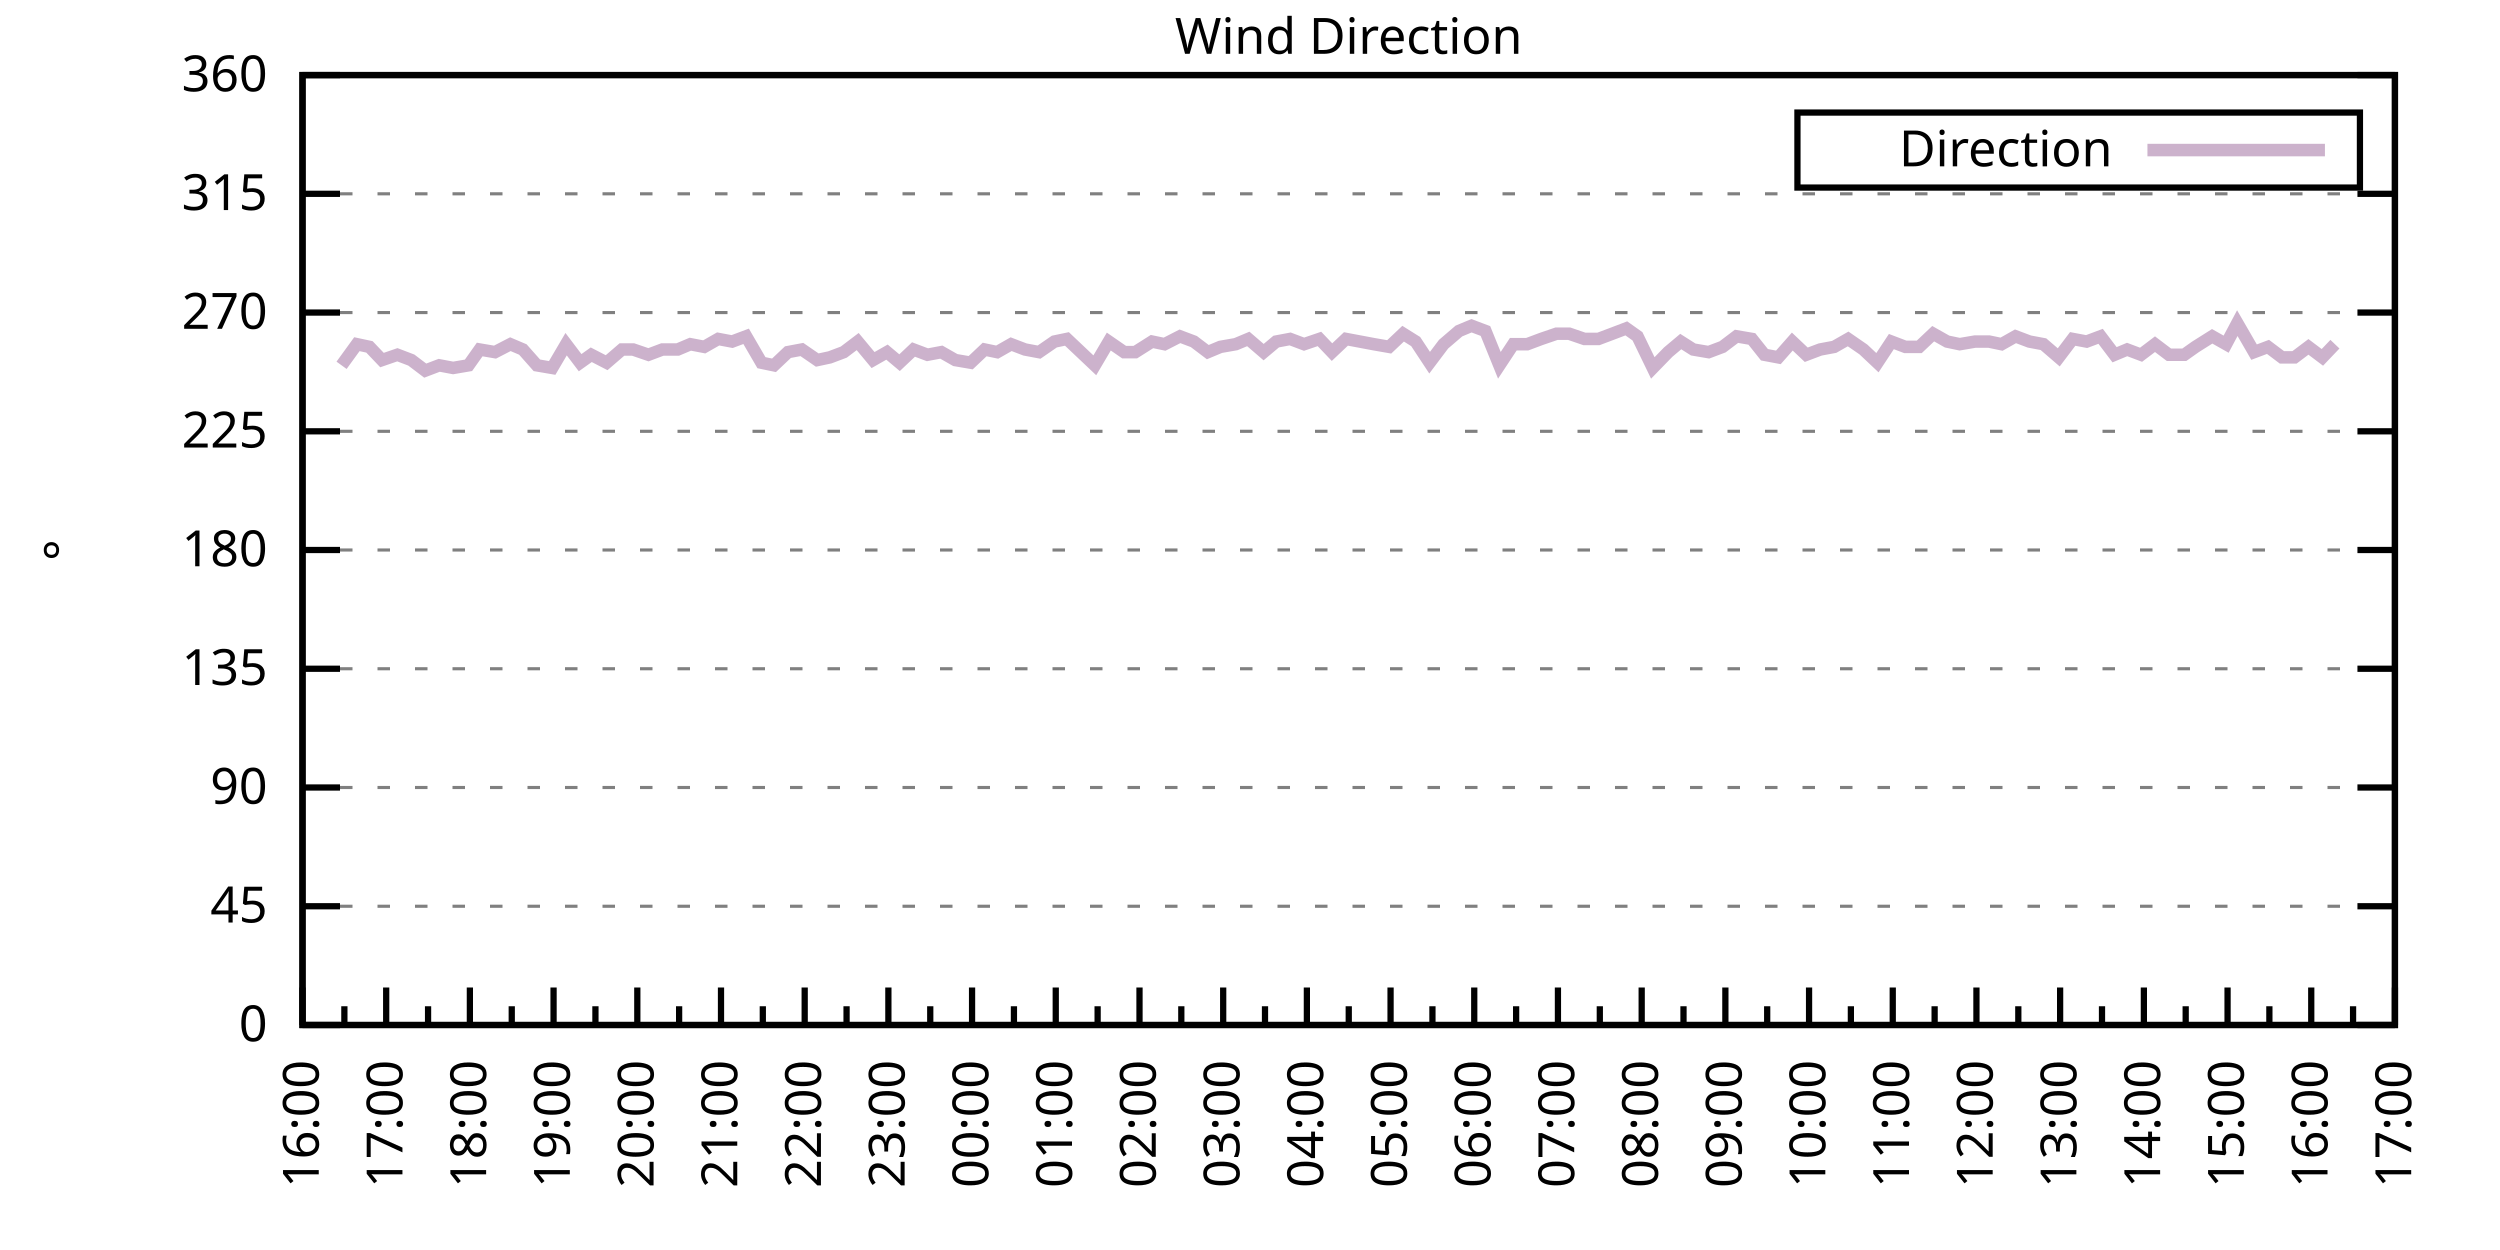
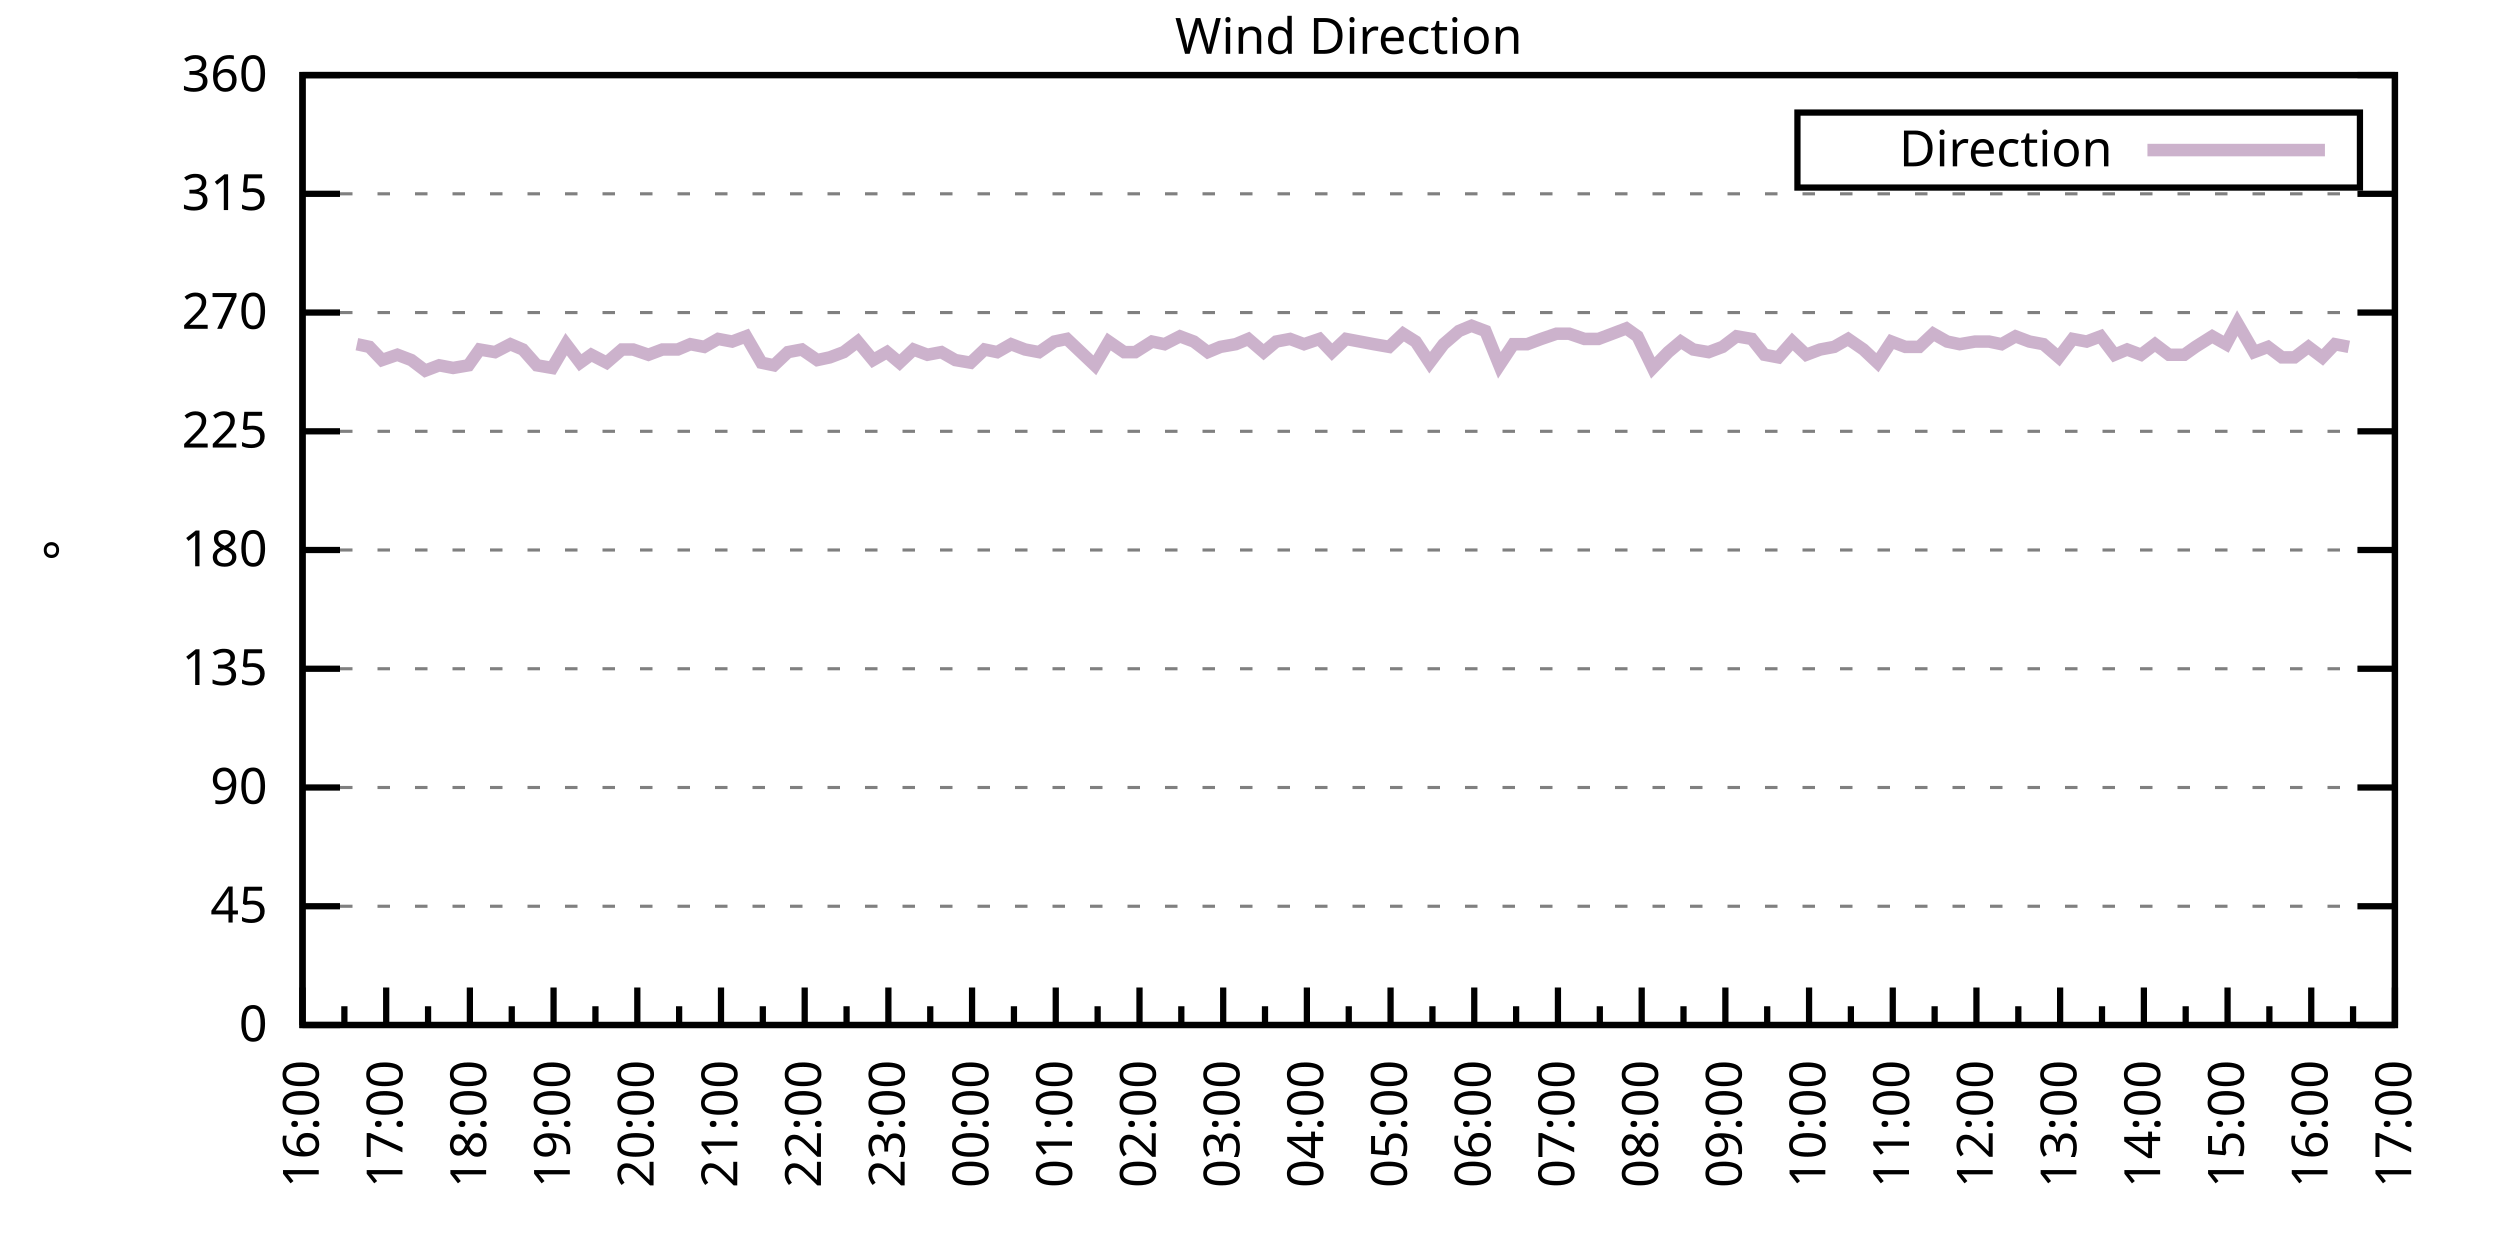
<svg xmlns="http://www.w3.org/2000/svg" xmlns:xlink="http://www.w3.org/1999/xlink" width="400" height="200" viewBox="0 0 400 200">
  <g id="gnuplot_canvas">
    <rect x="0" y="0" width="400" height="200" fill="none" />
    <defs>
      <circle id="gpDot" r="0.5" stroke-width="0.5" stroke="currentColor" />
      <path id="gpPt0" stroke-width="0.333" stroke="currentColor" d="M-1,0 h2 M0,-1 v2" />
      <path id="gpPt1" stroke-width="0.333" stroke="currentColor" d="M-1,-1 L1,1 M1,-1 L-1,1" />
      <path id="gpPt2" stroke-width="0.333" stroke="currentColor" d="M-1,0 L1,0 M0,-1 L0,1 M-1,-1 L1,1 M-1,1 L1,-1" />
      <rect id="gpPt3" stroke-width="0.333" stroke="currentColor" x="-1" y="-1" width="2" height="2" />
      <rect id="gpPt4" stroke-width="0.333" stroke="currentColor" fill="currentColor" x="-1" y="-1" width="2" height="2" />
      <circle id="gpPt5" stroke-width="0.333" stroke="currentColor" cx="0" cy="0" r="1" />
      <use xlink:href="#gpPt5" id="gpPt6" fill="currentColor" stroke="none" />
      <path id="gpPt7" stroke-width="0.333" stroke="currentColor" d="M0,-1.33 L-1.33,0.67 L1.33,0.67 z" />
      <use xlink:href="#gpPt7" id="gpPt8" fill="currentColor" stroke="none" />
      <use xlink:href="#gpPt7" id="gpPt9" stroke="currentColor" transform="rotate(180)" />
      <use xlink:href="#gpPt9" id="gpPt10" fill="currentColor" stroke="none" />
      <use xlink:href="#gpPt3" id="gpPt11" stroke="currentColor" transform="rotate(45)" />
      <use xlink:href="#gpPt11" id="gpPt12" fill="currentColor" stroke="none" />
      <path id="gpPt13" stroke-width="0.333" stroke="currentColor" d="M0,1.330 L1.265,0.411 L0.782,-1.067 L-0.782,-1.076 L-1.265,0.411 z" />
      <use xlink:href="#gpPt13" id="gpPt14" fill="currentColor" stroke="none" />
      <filter id="textbox" filterUnits="objectBoundingBox" x="0" y="0" height="1" width="1">
        <feFlood flood-color="white" flood-opacity="1" result="bgnd" />
        <feComposite in="SourceGraphic" in2="bgnd" operator="atop" />
      </filter>
      <filter id="greybox" filterUnits="objectBoundingBox" x="0" y="0" height="1" width="1">
        <feFlood flood-color="lightgrey" flood-opacity="1" result="grey" />
        <feComposite in="SourceGraphic" in2="grey" operator="atop" />
      </filter>
    </defs>
    <g fill="none" color="white" stroke="currentColor" stroke-width="1.00" stroke-linecap="butt" stroke-linejoin="miter">
</g>
    <g fill="none" color="black" stroke="currentColor" stroke-width="1.00" stroke-linecap="butt" stroke-linejoin="miter">
      <g stroke="none" shape-rendering="crispEdges">
        <polygon fill="rgb(255, 255, 255)" points="48.40,164.00 383.18,164.00 383.18,12.02 48.40,12.02 " />
      </g>
    </g>
    <g fill="none" color="black" stroke="currentColor" stroke-width="1.00" stroke-linecap="butt" stroke-linejoin="miter">
</g>
    <g fill="none" color="black" stroke="black" stroke-width="0.50" stroke-linecap="butt" stroke-linejoin="miter">
</g>
    <g fill="none" color="gray" stroke="currentColor" stroke-width="0.50" stroke-linecap="butt" stroke-linejoin="miter">
      <path stroke="gray" stroke-dasharray="2,4" class="gridline" d="M48.40,164.00 L383.19,164.00  " />
    </g>
    <g fill="none" color="gray" stroke="gray" stroke-width="1.00" stroke-linecap="butt" stroke-linejoin="miter">
</g>
    <g fill="none" color="black" stroke="currentColor" stroke-width="1.00" stroke-linecap="butt" stroke-linejoin="miter">
      <path stroke="black" d="M48.40,164.00 L54.40,164.00 M383.19,164.00 L377.19,164.00  " />
      <g transform="translate(42.80,166.60)" stroke="none" fill="black" font-family="Sans" font-size="8.00" text-anchor="end">
        <text>
          <tspan font-family="Sans"> 0</tspan>
        </text>
      </g>
    </g>
    <g fill="none" color="black" stroke="currentColor" stroke-width="1.00" stroke-linecap="butt" stroke-linejoin="miter">
</g>
    <g fill="none" color="black" stroke="black" stroke-width="0.50" stroke-linecap="butt" stroke-linejoin="miter">
</g>
    <g fill="none" color="gray" stroke="currentColor" stroke-width="0.50" stroke-linecap="butt" stroke-linejoin="miter">
      <path stroke="gray" stroke-dasharray="2,4" class="gridline" d="M48.40,145.00 L383.19,145.00  " />
    </g>
    <g fill="none" color="gray" stroke="gray" stroke-width="1.00" stroke-linecap="butt" stroke-linejoin="miter">
</g>
    <g fill="none" color="black" stroke="currentColor" stroke-width="1.00" stroke-linecap="butt" stroke-linejoin="miter">
      <path stroke="black" d="M48.40,145.00 L54.40,145.00 M383.19,145.00 L377.19,145.00  " />
      <g transform="translate(42.80,147.60)" stroke="none" fill="black" font-family="Sans" font-size="8.00" text-anchor="end">
        <text>
          <tspan font-family="Sans"> 45</tspan>
        </text>
      </g>
    </g>
    <g fill="none" color="black" stroke="currentColor" stroke-width="1.00" stroke-linecap="butt" stroke-linejoin="miter">
</g>
    <g fill="none" color="black" stroke="black" stroke-width="0.50" stroke-linecap="butt" stroke-linejoin="miter">
</g>
    <g fill="none" color="gray" stroke="currentColor" stroke-width="0.50" stroke-linecap="butt" stroke-linejoin="miter">
      <path stroke="gray" stroke-dasharray="2,4" class="gridline" d="M48.40,126.00 L383.19,126.00  " />
    </g>
    <g fill="none" color="gray" stroke="gray" stroke-width="1.00" stroke-linecap="butt" stroke-linejoin="miter">
</g>
    <g fill="none" color="black" stroke="currentColor" stroke-width="1.00" stroke-linecap="butt" stroke-linejoin="miter">
      <path stroke="black" d="M48.40,126.00 L54.40,126.00 M383.19,126.00 L377.19,126.00  " />
      <g transform="translate(42.80,128.60)" stroke="none" fill="black" font-family="Sans" font-size="8.00" text-anchor="end">
        <text>
          <tspan font-family="Sans"> 90</tspan>
        </text>
      </g>
    </g>
    <g fill="none" color="black" stroke="currentColor" stroke-width="1.00" stroke-linecap="butt" stroke-linejoin="miter">
</g>
    <g fill="none" color="black" stroke="black" stroke-width="0.50" stroke-linecap="butt" stroke-linejoin="miter">
</g>
    <g fill="none" color="gray" stroke="currentColor" stroke-width="0.50" stroke-linecap="butt" stroke-linejoin="miter">
      <path stroke="gray" stroke-dasharray="2,4" class="gridline" d="M48.40,107.00 L383.19,107.00  " />
    </g>
    <g fill="none" color="gray" stroke="gray" stroke-width="1.00" stroke-linecap="butt" stroke-linejoin="miter">
</g>
    <g fill="none" color="black" stroke="currentColor" stroke-width="1.00" stroke-linecap="butt" stroke-linejoin="miter">
      <path stroke="black" d="M48.40,107.00 L54.40,107.00 M383.19,107.00 L377.19,107.00  " />
      <g transform="translate(42.80,109.60)" stroke="none" fill="black" font-family="Sans" font-size="8.00" text-anchor="end">
        <text>
          <tspan font-family="Sans"> 135</tspan>
        </text>
      </g>
    </g>
    <g fill="none" color="black" stroke="currentColor" stroke-width="1.00" stroke-linecap="butt" stroke-linejoin="miter">
</g>
    <g fill="none" color="black" stroke="black" stroke-width="0.50" stroke-linecap="butt" stroke-linejoin="miter">
</g>
    <g fill="none" color="gray" stroke="currentColor" stroke-width="0.50" stroke-linecap="butt" stroke-linejoin="miter">
      <path stroke="gray" stroke-dasharray="2,4" class="gridline" d="M48.40,88.00 L383.19,88.00  " />
    </g>
    <g fill="none" color="gray" stroke="gray" stroke-width="1.00" stroke-linecap="butt" stroke-linejoin="miter">
</g>
    <g fill="none" color="black" stroke="currentColor" stroke-width="1.00" stroke-linecap="butt" stroke-linejoin="miter">
      <path stroke="black" d="M48.40,88.00 L54.40,88.00 M383.19,88.00 L377.19,88.00  " />
      <g transform="translate(42.80,90.60)" stroke="none" fill="black" font-family="Sans" font-size="8.00" text-anchor="end">
        <text>
          <tspan font-family="Sans"> 180</tspan>
        </text>
      </g>
    </g>
    <g fill="none" color="black" stroke="currentColor" stroke-width="1.00" stroke-linecap="butt" stroke-linejoin="miter">
</g>
    <g fill="none" color="black" stroke="black" stroke-width="0.50" stroke-linecap="butt" stroke-linejoin="miter">
</g>
    <g fill="none" color="gray" stroke="currentColor" stroke-width="0.50" stroke-linecap="butt" stroke-linejoin="miter">
      <path stroke="gray" stroke-dasharray="2,4" class="gridline" d="M48.40,69.01 L383.19,69.01  " />
    </g>
    <g fill="none" color="gray" stroke="gray" stroke-width="1.00" stroke-linecap="butt" stroke-linejoin="miter">
</g>
    <g fill="none" color="black" stroke="currentColor" stroke-width="1.00" stroke-linecap="butt" stroke-linejoin="miter">
      <path stroke="black" d="M48.40,69.01 L54.40,69.01 M383.19,69.01 L377.19,69.01  " />
      <g transform="translate(42.80,71.61)" stroke="none" fill="black" font-family="Sans" font-size="8.00" text-anchor="end">
        <text>
          <tspan font-family="Sans"> 225</tspan>
        </text>
      </g>
    </g>
    <g fill="none" color="black" stroke="currentColor" stroke-width="1.00" stroke-linecap="butt" stroke-linejoin="miter">
</g>
    <g fill="none" color="black" stroke="black" stroke-width="0.50" stroke-linecap="butt" stroke-linejoin="miter">
</g>
    <g fill="none" color="gray" stroke="currentColor" stroke-width="0.50" stroke-linecap="butt" stroke-linejoin="miter">
      <path stroke="gray" stroke-dasharray="2,4" class="gridline" d="M48.40,50.01 L383.19,50.01  " />
    </g>
    <g fill="none" color="gray" stroke="gray" stroke-width="1.00" stroke-linecap="butt" stroke-linejoin="miter">
</g>
    <g fill="none" color="black" stroke="currentColor" stroke-width="1.00" stroke-linecap="butt" stroke-linejoin="miter">
      <path stroke="black" d="M48.40,50.01 L54.40,50.01 M383.19,50.01 L377.19,50.01  " />
      <g transform="translate(42.80,52.61)" stroke="none" fill="black" font-family="Sans" font-size="8.00" text-anchor="end">
        <text>
          <tspan font-family="Sans"> 270</tspan>
        </text>
      </g>
    </g>
    <g fill="none" color="black" stroke="currentColor" stroke-width="1.00" stroke-linecap="butt" stroke-linejoin="miter">
</g>
    <g fill="none" color="black" stroke="black" stroke-width="0.50" stroke-linecap="butt" stroke-linejoin="miter">
</g>
    <g fill="none" color="gray" stroke="currentColor" stroke-width="0.50" stroke-linecap="butt" stroke-linejoin="miter">
      <path stroke="gray" stroke-dasharray="2,4" class="gridline" d="M48.40,31.01 L383.19,31.01  " />
    </g>
    <g fill="none" color="gray" stroke="gray" stroke-width="1.00" stroke-linecap="butt" stroke-linejoin="miter">
</g>
    <g fill="none" color="black" stroke="currentColor" stroke-width="1.00" stroke-linecap="butt" stroke-linejoin="miter">
      <path stroke="black" d="M48.40,31.01 L54.40,31.01 M383.19,31.01 L377.19,31.01  " />
      <g transform="translate(42.80,33.61)" stroke="none" fill="black" font-family="Sans" font-size="8.00" text-anchor="end">
        <text>
          <tspan font-family="Sans"> 315</tspan>
        </text>
      </g>
    </g>
    <g fill="none" color="black" stroke="currentColor" stroke-width="1.00" stroke-linecap="butt" stroke-linejoin="miter">
</g>
    <g fill="none" color="black" stroke="black" stroke-width="0.50" stroke-linecap="butt" stroke-linejoin="miter">
</g>
    <g fill="none" color="gray" stroke="currentColor" stroke-width="0.50" stroke-linecap="butt" stroke-linejoin="miter">
      <path stroke="gray" stroke-dasharray="2,4" class="gridline" d="M48.40,12.01 L383.19,12.01  " />
    </g>
    <g fill="none" color="gray" stroke="gray" stroke-width="1.00" stroke-linecap="butt" stroke-linejoin="miter">
</g>
    <g fill="none" color="black" stroke="currentColor" stroke-width="1.00" stroke-linecap="butt" stroke-linejoin="miter">
      <path stroke="black" d="M48.40,12.01 L54.40,12.01 M383.19,12.01 L377.19,12.01  " />
      <g transform="translate(42.80,14.61)" stroke="none" fill="black" font-family="Sans" font-size="8.00" text-anchor="end">
        <text>
          <tspan font-family="Sans"> 360</tspan>
        </text>
      </g>
    </g>
    <g fill="none" color="black" stroke="currentColor" stroke-width="1.00" stroke-linecap="butt" stroke-linejoin="miter">
      <path stroke="black" d="M48.40,164.00 L48.40,158.00  " />
      <g transform="translate(51.00,169.60) rotate(270)" stroke="none" fill="black" font-family="Sans" font-size="8.00" text-anchor="end">
        <text>
          <tspan font-family="Sans">16:00</tspan>
        </text>
      </g>
    </g>
    <g fill="none" color="black" stroke="currentColor" stroke-width="1.00" stroke-linecap="butt" stroke-linejoin="miter">
      <path stroke="black" d="M55.10,164.00 L55.10,161.00 M61.79,164.00 L61.79,158.00  " />
      <g transform="translate(64.39,169.60) rotate(270)" stroke="none" fill="black" font-family="Sans" font-size="8.00" text-anchor="end">
        <text>
          <tspan font-family="Sans">17:00</tspan>
        </text>
      </g>
    </g>
    <g fill="none" color="black" stroke="currentColor" stroke-width="1.00" stroke-linecap="butt" stroke-linejoin="miter">
      <path stroke="black" d="M68.49,164.00 L68.49,161.00 M75.18,164.00 L75.18,158.00  " />
      <g transform="translate(77.78,169.60) rotate(270)" stroke="none" fill="black" font-family="Sans" font-size="8.00" text-anchor="end">
        <text>
          <tspan font-family="Sans">18:00</tspan>
        </text>
      </g>
    </g>
    <g fill="none" color="black" stroke="currentColor" stroke-width="1.00" stroke-linecap="butt" stroke-linejoin="miter">
      <path stroke="black" d="M81.88,164.00 L81.88,161.00 M88.57,164.00 L88.57,158.00  " />
      <g transform="translate(91.17,169.60) rotate(270)" stroke="none" fill="black" font-family="Sans" font-size="8.00" text-anchor="end">
        <text>
          <tspan font-family="Sans">19:00</tspan>
        </text>
      </g>
    </g>
    <g fill="none" color="black" stroke="currentColor" stroke-width="1.00" stroke-linecap="butt" stroke-linejoin="miter">
      <path stroke="black" d="M95.27,164.00 L95.27,161.00 M101.97,164.00 L101.97,158.00  " />
      <g transform="translate(104.57,169.60) rotate(270)" stroke="none" fill="black" font-family="Sans" font-size="8.00" text-anchor="end">
        <text>
          <tspan font-family="Sans">20:00</tspan>
        </text>
      </g>
    </g>
    <g fill="none" color="black" stroke="currentColor" stroke-width="1.00" stroke-linecap="butt" stroke-linejoin="miter">
      <path stroke="black" d="M108.66,164.00 L108.66,161.00 M115.36,164.00 L115.36,158.00  " />
      <g transform="translate(117.96,169.60) rotate(270)" stroke="none" fill="black" font-family="Sans" font-size="8.00" text-anchor="end">
        <text>
          <tspan font-family="Sans">21:00</tspan>
        </text>
      </g>
    </g>
    <g fill="none" color="black" stroke="currentColor" stroke-width="1.00" stroke-linecap="butt" stroke-linejoin="miter">
      <path stroke="black" d="M122.05,164.00 L122.05,161.00 M128.75,164.00 L128.75,158.00  " />
      <g transform="translate(131.35,169.60) rotate(270)" stroke="none" fill="black" font-family="Sans" font-size="8.00" text-anchor="end">
        <text>
          <tspan font-family="Sans">22:00</tspan>
        </text>
      </g>
    </g>
    <g fill="none" color="black" stroke="currentColor" stroke-width="1.00" stroke-linecap="butt" stroke-linejoin="miter">
      <path stroke="black" d="M135.45,164.00 L135.45,161.00 M142.14,164.00 L142.14,158.00  " />
      <g transform="translate(144.74,169.60) rotate(270)" stroke="none" fill="black" font-family="Sans" font-size="8.00" text-anchor="end">
        <text>
          <tspan font-family="Sans">23:00</tspan>
        </text>
      </g>
    </g>
    <g fill="none" color="black" stroke="currentColor" stroke-width="1.00" stroke-linecap="butt" stroke-linejoin="miter">
      <path stroke="black" d="M148.84,164.00 L148.84,161.00 M155.53,164.00 L155.53,158.00  " />
      <g transform="translate(158.13,169.60) rotate(270)" stroke="none" fill="black" font-family="Sans" font-size="8.00" text-anchor="end">
        <text>
          <tspan font-family="Sans">00:00</tspan>
        </text>
      </g>
    </g>
    <g fill="none" color="black" stroke="currentColor" stroke-width="1.00" stroke-linecap="butt" stroke-linejoin="miter">
      <path stroke="black" d="M162.23,164.00 L162.23,161.00 M168.92,164.00 L168.92,158.00  " />
      <g transform="translate(171.52,169.60) rotate(270)" stroke="none" fill="black" font-family="Sans" font-size="8.00" text-anchor="end">
        <text>
          <tspan font-family="Sans">01:00</tspan>
        </text>
      </g>
    </g>
    <g fill="none" color="black" stroke="currentColor" stroke-width="1.00" stroke-linecap="butt" stroke-linejoin="miter">
      <path stroke="black" d="M175.62,164.00 L175.62,161.00 M182.32,164.00 L182.32,158.00  " />
      <g transform="translate(184.92,169.60) rotate(270)" stroke="none" fill="black" font-family="Sans" font-size="8.00" text-anchor="end">
        <text>
          <tspan font-family="Sans">02:00</tspan>
        </text>
      </g>
    </g>
    <g fill="none" color="black" stroke="currentColor" stroke-width="1.00" stroke-linecap="butt" stroke-linejoin="miter">
      <path stroke="black" d="M189.01,164.00 L189.01,161.00 M195.71,164.00 L195.71,158.00  " />
      <g transform="translate(198.31,169.60) rotate(270)" stroke="none" fill="black" font-family="Sans" font-size="8.00" text-anchor="end">
        <text>
          <tspan font-family="Sans">03:00</tspan>
        </text>
      </g>
    </g>
    <g fill="none" color="black" stroke="currentColor" stroke-width="1.00" stroke-linecap="butt" stroke-linejoin="miter">
      <path stroke="black" d="M202.40,164.00 L202.40,161.00 M209.10,164.00 L209.10,158.00  " />
      <g transform="translate(211.70,169.60) rotate(270)" stroke="none" fill="black" font-family="Sans" font-size="8.00" text-anchor="end">
        <text>
          <tspan font-family="Sans">04:00</tspan>
        </text>
      </g>
    </g>
    <g fill="none" color="black" stroke="currentColor" stroke-width="1.00" stroke-linecap="butt" stroke-linejoin="miter">
      <path stroke="black" d="M215.80,164.00 L215.80,161.00 M222.49,164.00 L222.49,158.00  " />
      <g transform="translate(225.09,169.60) rotate(270)" stroke="none" fill="black" font-family="Sans" font-size="8.00" text-anchor="end">
        <text>
          <tspan font-family="Sans">05:00</tspan>
        </text>
      </g>
    </g>
    <g fill="none" color="black" stroke="currentColor" stroke-width="1.00" stroke-linecap="butt" stroke-linejoin="miter">
      <path stroke="black" d="M229.19,164.00 L229.19,161.00 M235.88,164.00 L235.88,158.00  " />
      <g transform="translate(238.48,169.60) rotate(270)" stroke="none" fill="black" font-family="Sans" font-size="8.00" text-anchor="end">
        <text>
          <tspan font-family="Sans">06:00</tspan>
        </text>
      </g>
    </g>
    <g fill="none" color="black" stroke="currentColor" stroke-width="1.00" stroke-linecap="butt" stroke-linejoin="miter">
      <path stroke="black" d="M242.58,164.00 L242.58,161.00 M249.27,164.00 L249.27,158.00  " />
      <g transform="translate(251.87,169.60) rotate(270)" stroke="none" fill="black" font-family="Sans" font-size="8.00" text-anchor="end">
        <text>
          <tspan font-family="Sans">07:00</tspan>
        </text>
      </g>
    </g>
    <g fill="none" color="black" stroke="currentColor" stroke-width="1.00" stroke-linecap="butt" stroke-linejoin="miter">
      <path stroke="black" d="M255.97,164.00 L255.97,161.00 M262.67,164.00 L262.67,158.00  " />
      <g transform="translate(265.27,169.60) rotate(270)" stroke="none" fill="black" font-family="Sans" font-size="8.00" text-anchor="end">
        <text>
          <tspan font-family="Sans">08:00</tspan>
        </text>
      </g>
    </g>
    <g fill="none" color="black" stroke="currentColor" stroke-width="1.00" stroke-linecap="butt" stroke-linejoin="miter">
      <path stroke="black" d="M269.36,164.00 L269.36,161.00 M276.06,164.00 L276.06,158.00  " />
      <g transform="translate(278.66,169.60) rotate(270)" stroke="none" fill="black" font-family="Sans" font-size="8.00" text-anchor="end">
        <text>
          <tspan font-family="Sans">09:00</tspan>
        </text>
      </g>
    </g>
    <g fill="none" color="black" stroke="currentColor" stroke-width="1.00" stroke-linecap="butt" stroke-linejoin="miter">
      <path stroke="black" d="M282.75,164.00 L282.75,161.00 M289.45,164.00 L289.45,158.00  " />
      <g transform="translate(292.05,169.60) rotate(270)" stroke="none" fill="black" font-family="Sans" font-size="8.00" text-anchor="end">
        <text>
          <tspan font-family="Sans">10:00</tspan>
        </text>
      </g>
    </g>
    <g fill="none" color="black" stroke="currentColor" stroke-width="1.00" stroke-linecap="butt" stroke-linejoin="miter">
      <path stroke="black" d="M296.14,164.00 L296.14,161.00 M302.84,164.00 L302.84,158.00  " />
      <g transform="translate(305.44,169.60) rotate(270)" stroke="none" fill="black" font-family="Sans" font-size="8.00" text-anchor="end">
        <text>
          <tspan font-family="Sans">11:00</tspan>
        </text>
      </g>
    </g>
    <g fill="none" color="black" stroke="currentColor" stroke-width="1.00" stroke-linecap="butt" stroke-linejoin="miter">
      <path stroke="black" d="M309.54,164.00 L309.54,161.00 M316.23,164.00 L316.23,158.00  " />
      <g transform="translate(318.83,169.60) rotate(270)" stroke="none" fill="black" font-family="Sans" font-size="8.00" text-anchor="end">
        <text>
          <tspan font-family="Sans">12:00</tspan>
        </text>
      </g>
    </g>
    <g fill="none" color="black" stroke="currentColor" stroke-width="1.00" stroke-linecap="butt" stroke-linejoin="miter">
      <path stroke="black" d="M322.93,164.00 L322.93,161.00 M329.62,164.00 L329.62,158.00  " />
      <g transform="translate(332.22,169.60) rotate(270)" stroke="none" fill="black" font-family="Sans" font-size="8.00" text-anchor="end">
        <text>
          <tspan font-family="Sans">13:00</tspan>
        </text>
      </g>
    </g>
    <g fill="none" color="black" stroke="currentColor" stroke-width="1.00" stroke-linecap="butt" stroke-linejoin="miter">
      <path stroke="black" d="M336.32,164.00 L336.32,161.00 M343.02,164.00 L343.02,158.00  " />
      <g transform="translate(345.62,169.60) rotate(270)" stroke="none" fill="black" font-family="Sans" font-size="8.00" text-anchor="end">
        <text>
          <tspan font-family="Sans">14:00</tspan>
        </text>
      </g>
    </g>
    <g fill="none" color="black" stroke="currentColor" stroke-width="1.00" stroke-linecap="butt" stroke-linejoin="miter">
      <path stroke="black" d="M349.71,164.00 L349.71,161.00 M356.41,164.00 L356.41,158.00  " />
      <g transform="translate(359.01,169.60) rotate(270)" stroke="none" fill="black" font-family="Sans" font-size="8.00" text-anchor="end">
        <text>
          <tspan font-family="Sans">15:00</tspan>
        </text>
      </g>
    </g>
    <g fill="none" color="black" stroke="currentColor" stroke-width="1.00" stroke-linecap="butt" stroke-linejoin="miter">
      <path stroke="black" d="M363.10,164.00 L363.10,161.00 M369.80,164.00 L369.80,158.00  " />
      <g transform="translate(372.40,169.60) rotate(270)" stroke="none" fill="black" font-family="Sans" font-size="8.00" text-anchor="end">
        <text>
          <tspan font-family="Sans">16:00</tspan>
        </text>
      </g>
    </g>
    <g fill="none" color="black" stroke="currentColor" stroke-width="1.00" stroke-linecap="butt" stroke-linejoin="miter">
      <path stroke="black" d="M376.49,164.00 L376.49,161.00 M383.19,164.00 L383.19,158.00  " />
      <g transform="translate(385.79,169.60) rotate(270)" stroke="none" fill="black" font-family="Sans" font-size="8.00" text-anchor="end">
        <text>
          <tspan font-family="Sans">17:00</tspan>
        </text>
      </g>
    </g>
    <g fill="none" color="black" stroke="currentColor" stroke-width="1.00" stroke-linecap="butt" stroke-linejoin="miter">
</g>
    <g fill="none" color="black" stroke="currentColor" stroke-width="1.00" stroke-linecap="butt" stroke-linejoin="miter">
      <path stroke="black" d="M48.40,12.01 L48.40,164.00 L383.19,164.00 L383.19,12.01 L48.40,12.01 Z  " />
    </g>
    <g fill="none" color="black" stroke="currentColor" stroke-width="1.00" stroke-linecap="butt" stroke-linejoin="miter">
      <g transform="translate(12.80,88.01) rotate(270)" stroke="none" fill="black" font-family="Sans" font-size="8.00" text-anchor="middle">
        <text>
          <tspan font-family="Sans">°</tspan>
        </text>
      </g>
    </g>
    <g fill="none" color="black" stroke="currentColor" stroke-width="1.00" stroke-linecap="butt" stroke-linejoin="miter">
</g>
    <g fill="none" color="black" stroke="currentColor" stroke-width="1.00" stroke-linecap="butt" stroke-linejoin="miter">
      <path stroke="black" d="M287.59,30.01 L287.59,18.01 L377.59,18.01 L377.59,30.01 L287.59,30.01 Z  " />
    </g>
    <g id="Wind_direction_plot_1">
      <g fill="none" color="white" stroke="black" stroke-width="2.00" stroke-linecap="butt" stroke-linejoin="miter">
</g>
      <g fill="none" color="black" stroke="currentColor" stroke-width="2.00" stroke-linecap="butt" stroke-linejoin="miter">
        <g transform="translate(337.99,26.61)" stroke="none" fill="black" font-family="Sans" font-size="8.00" text-anchor="end">
          <text>
            <tspan font-family="Sans">Direction</tspan>
          </text>
        </g>
      </g>
      <g fill="none" color="black" stroke="currentColor" stroke-width="2.00" stroke-linecap="butt" stroke-linejoin="miter">
-         <path stroke="rgb(204, 178, 204)" d="M343.59,24.01 L371.99,24.01 M54.65,58.45 L57.10,55.07 L59.11,55.50 L61.12,57.61 L63.58,56.76 L65.81,57.61   L68.04,59.30 L70.27,58.45 L72.50,58.87 L74.96,58.45 L76.75,55.92 L79.20,56.34 L81.66,55.07 L83.66,55.92   L85.90,58.45 L88.35,58.87 L90.58,55.07 L92.82,58.03 L94.60,56.76 L97.06,58.03 L99.51,55.92 L101.30,55.92   L103.75,56.76 L105.98,55.92 L108.44,55.92 L110.45,55.07 L112.68,55.50 L114.91,54.23 L117.14,54.65 L119.38,53.81   L121.83,58.03 L123.84,58.45 L126.07,56.34 L128.30,55.92 L130.76,57.61 L132.77,57.18 L135.00,56.34 L137.23,54.65   L139.69,57.61 L141.92,56.34 L143.93,58.03 L146.16,55.92 L148.39,56.76 L150.62,56.34 L152.85,57.61 L155.31,58.03   L157.54,55.92 L159.55,56.34 L161.78,55.07 L164.01,55.92 L166.25,56.34 L168.70,54.65 L170.71,54.23 L172.94,56.34   L175.17,58.45 L177.41,54.65 L179.86,56.34 L181.65,56.34 L184.32,54.65 L186.33,55.07 L188.79,53.81 L191.02,54.65   L193.25,56.34 L195.26,55.50 L197.72,55.07 L199.73,54.23 L202.18,56.34 L204.19,54.65 L206.42,54.23 L208.65,55.07   L211.11,54.23 L213.12,56.34 L215.35,54.23 L217.58,54.65 L219.81,55.07 L222.27,55.50 L224.50,53.39 L226.51,54.65   L228.74,58.03 L230.97,55.07 L233.43,52.96 L235.44,52.12 L237.67,52.96 L239.90,58.45 L242.13,55.07 L244.36,55.07   L246.60,54.23 L249.05,53.39 L251.06,53.39 L253.51,54.23 L255.75,54.23 L257.98,53.39 L260.21,52.54 L262.00,53.81   L264.45,58.87 L266.91,56.34 L268.92,54.65 L270.92,55.92 L273.38,56.34 L275.61,55.50 L277.84,53.81 L280.30,54.23   L282.31,56.76 L284.54,57.18 L286.77,54.65 L289.00,56.76 L291.23,55.92 L293.47,55.50 L295.70,54.23 L298.15,55.92   L300.39,58.03 L302.62,54.65 L304.85,55.50 L307.08,55.50 L309.31,53.39 L311.54,54.65 L313.55,55.07 L316.01,54.65   L318.24,54.65 L320.25,55.07 L322.48,53.81 L324.71,54.65 L326.95,55.07 L329.40,57.18 L331.63,54.23 L333.86,54.65   L336.10,53.81 L338.33,56.76 L340.34,55.92 L342.57,56.76 L344.80,55.07 L347.03,56.76 L349.49,56.76 L351.27,55.50   L353.95,53.81 L356.18,55.07 L357.97,51.70 L360.65,56.34 L362.88,55.50 L365.11,57.18 L367.12,57.18 L369.35,55.50   L371.58,57.18 L373.59,55.07  " />
+         <path stroke="rgb(204, 178, 204)" d="M343.59,24.01 L371.99,24.01 M57.10,55.07 L59.11,55.50 L61.12,57.61 L63.58,56.76 L65.81,57.61 L68.04,59.30   L70.27,58.45 L72.50,58.87 L74.96,58.45 L76.75,55.92 L79.20,56.34 L81.66,55.07 L83.66,55.92 L85.90,58.45   L88.35,58.87 L90.58,55.07 L92.82,58.03 L94.60,56.76 L97.06,58.03 L99.51,55.92 L101.30,55.92 L103.75,56.76   L105.98,55.92 L108.44,55.92 L110.45,55.07 L112.68,55.50 L114.91,54.23 L117.14,54.65 L119.38,53.81 L121.83,58.03   L123.84,58.45 L126.07,56.34 L128.30,55.92 L130.76,57.61 L132.77,57.18 L135.00,56.34 L137.23,54.65 L139.69,57.61   L141.92,56.34 L143.93,58.03 L146.16,55.92 L148.39,56.76 L150.62,56.34 L152.85,57.61 L155.31,58.03 L157.54,55.92   L159.55,56.34 L161.78,55.07 L164.01,55.92 L166.25,56.34 L168.70,54.65 L170.71,54.23 L172.94,56.34 L175.17,58.45   L177.41,54.65 L179.86,56.34 L181.65,56.34 L184.32,54.65 L186.33,55.07 L188.79,53.81 L191.02,54.65 L193.25,56.34   L195.26,55.50 L197.72,55.07 L199.73,54.23 L202.18,56.34 L204.19,54.65 L206.42,54.23 L208.65,55.07 L211.11,54.23   L213.12,56.34 L215.35,54.23 L217.58,54.65 L219.81,55.07 L222.27,55.50 L224.50,53.39 L226.51,54.65 L228.74,58.03   L230.97,55.07 L233.43,52.96 L235.44,52.12 L237.67,52.96 L239.90,58.45 L242.13,55.07 L244.36,55.07 L246.60,54.23   L249.05,53.39 L251.06,53.39 L253.51,54.23 L255.75,54.23 L257.98,53.39 L260.21,52.54 L262.00,53.81 L264.45,58.87   L266.91,56.34 L268.92,54.65 L270.92,55.92 L273.38,56.34 L275.61,55.50 L277.84,53.81 L280.30,54.23 L282.31,56.76   L284.54,57.18 L286.77,54.65 L289.00,56.76 L291.23,55.92 L293.47,55.50 L295.70,54.23 L298.15,55.92 L300.39,58.03   L302.62,54.65 L304.85,55.50 L307.08,55.50 L309.31,53.39 L311.54,54.65 L313.55,55.07 L316.01,54.65 L318.24,54.65   L320.25,55.07 L322.48,53.81 L324.71,54.65 L326.95,55.07 L329.40,57.18 L331.63,54.23 L333.86,54.65 L336.10,53.81   L338.33,56.76 L340.34,55.92 L342.57,56.76 L344.80,55.07 L347.03,56.76 L349.49,56.76 L351.27,55.50 L353.95,53.81   L356.18,55.07 L357.97,51.70 L360.65,56.34 L362.88,55.50 L365.11,57.18 L367.12,57.18 L369.35,55.50 L371.58,57.18   L373.59,55.07 L375.82,55.50  " />
      </g>
    </g>
    <g fill="none" color="black" stroke="currentColor" stroke-width="2.00" stroke-linecap="butt" stroke-linejoin="miter">
</g>
    <g fill="none" color="black" stroke="black" stroke-width="1.00" stroke-linecap="butt" stroke-linejoin="miter">
</g>
    <g fill="none" color="black" stroke="currentColor" stroke-width="1.00" stroke-linecap="butt" stroke-linejoin="miter">
      <path stroke="black" d="M48.40,12.01 L48.40,164.00 L383.19,164.00 L383.19,12.01 L48.40,12.01 Z  " />
    </g>
    <g fill="none" color="black" stroke="currentColor" stroke-width="1.00" stroke-linecap="butt" stroke-linejoin="miter">
      <g transform="translate(215.79,8.61)" stroke="none" fill="black" font-family="Sans" font-size="8.00" text-anchor="middle">
        <text>
          <tspan font-family="Sans">Wind Direction</tspan>
        </text>
      </g>
    </g>
    <g fill="none" color="black" stroke="currentColor" stroke-width="1.00" stroke-linecap="butt" stroke-linejoin="miter">
</g>
  </g>
</svg>
